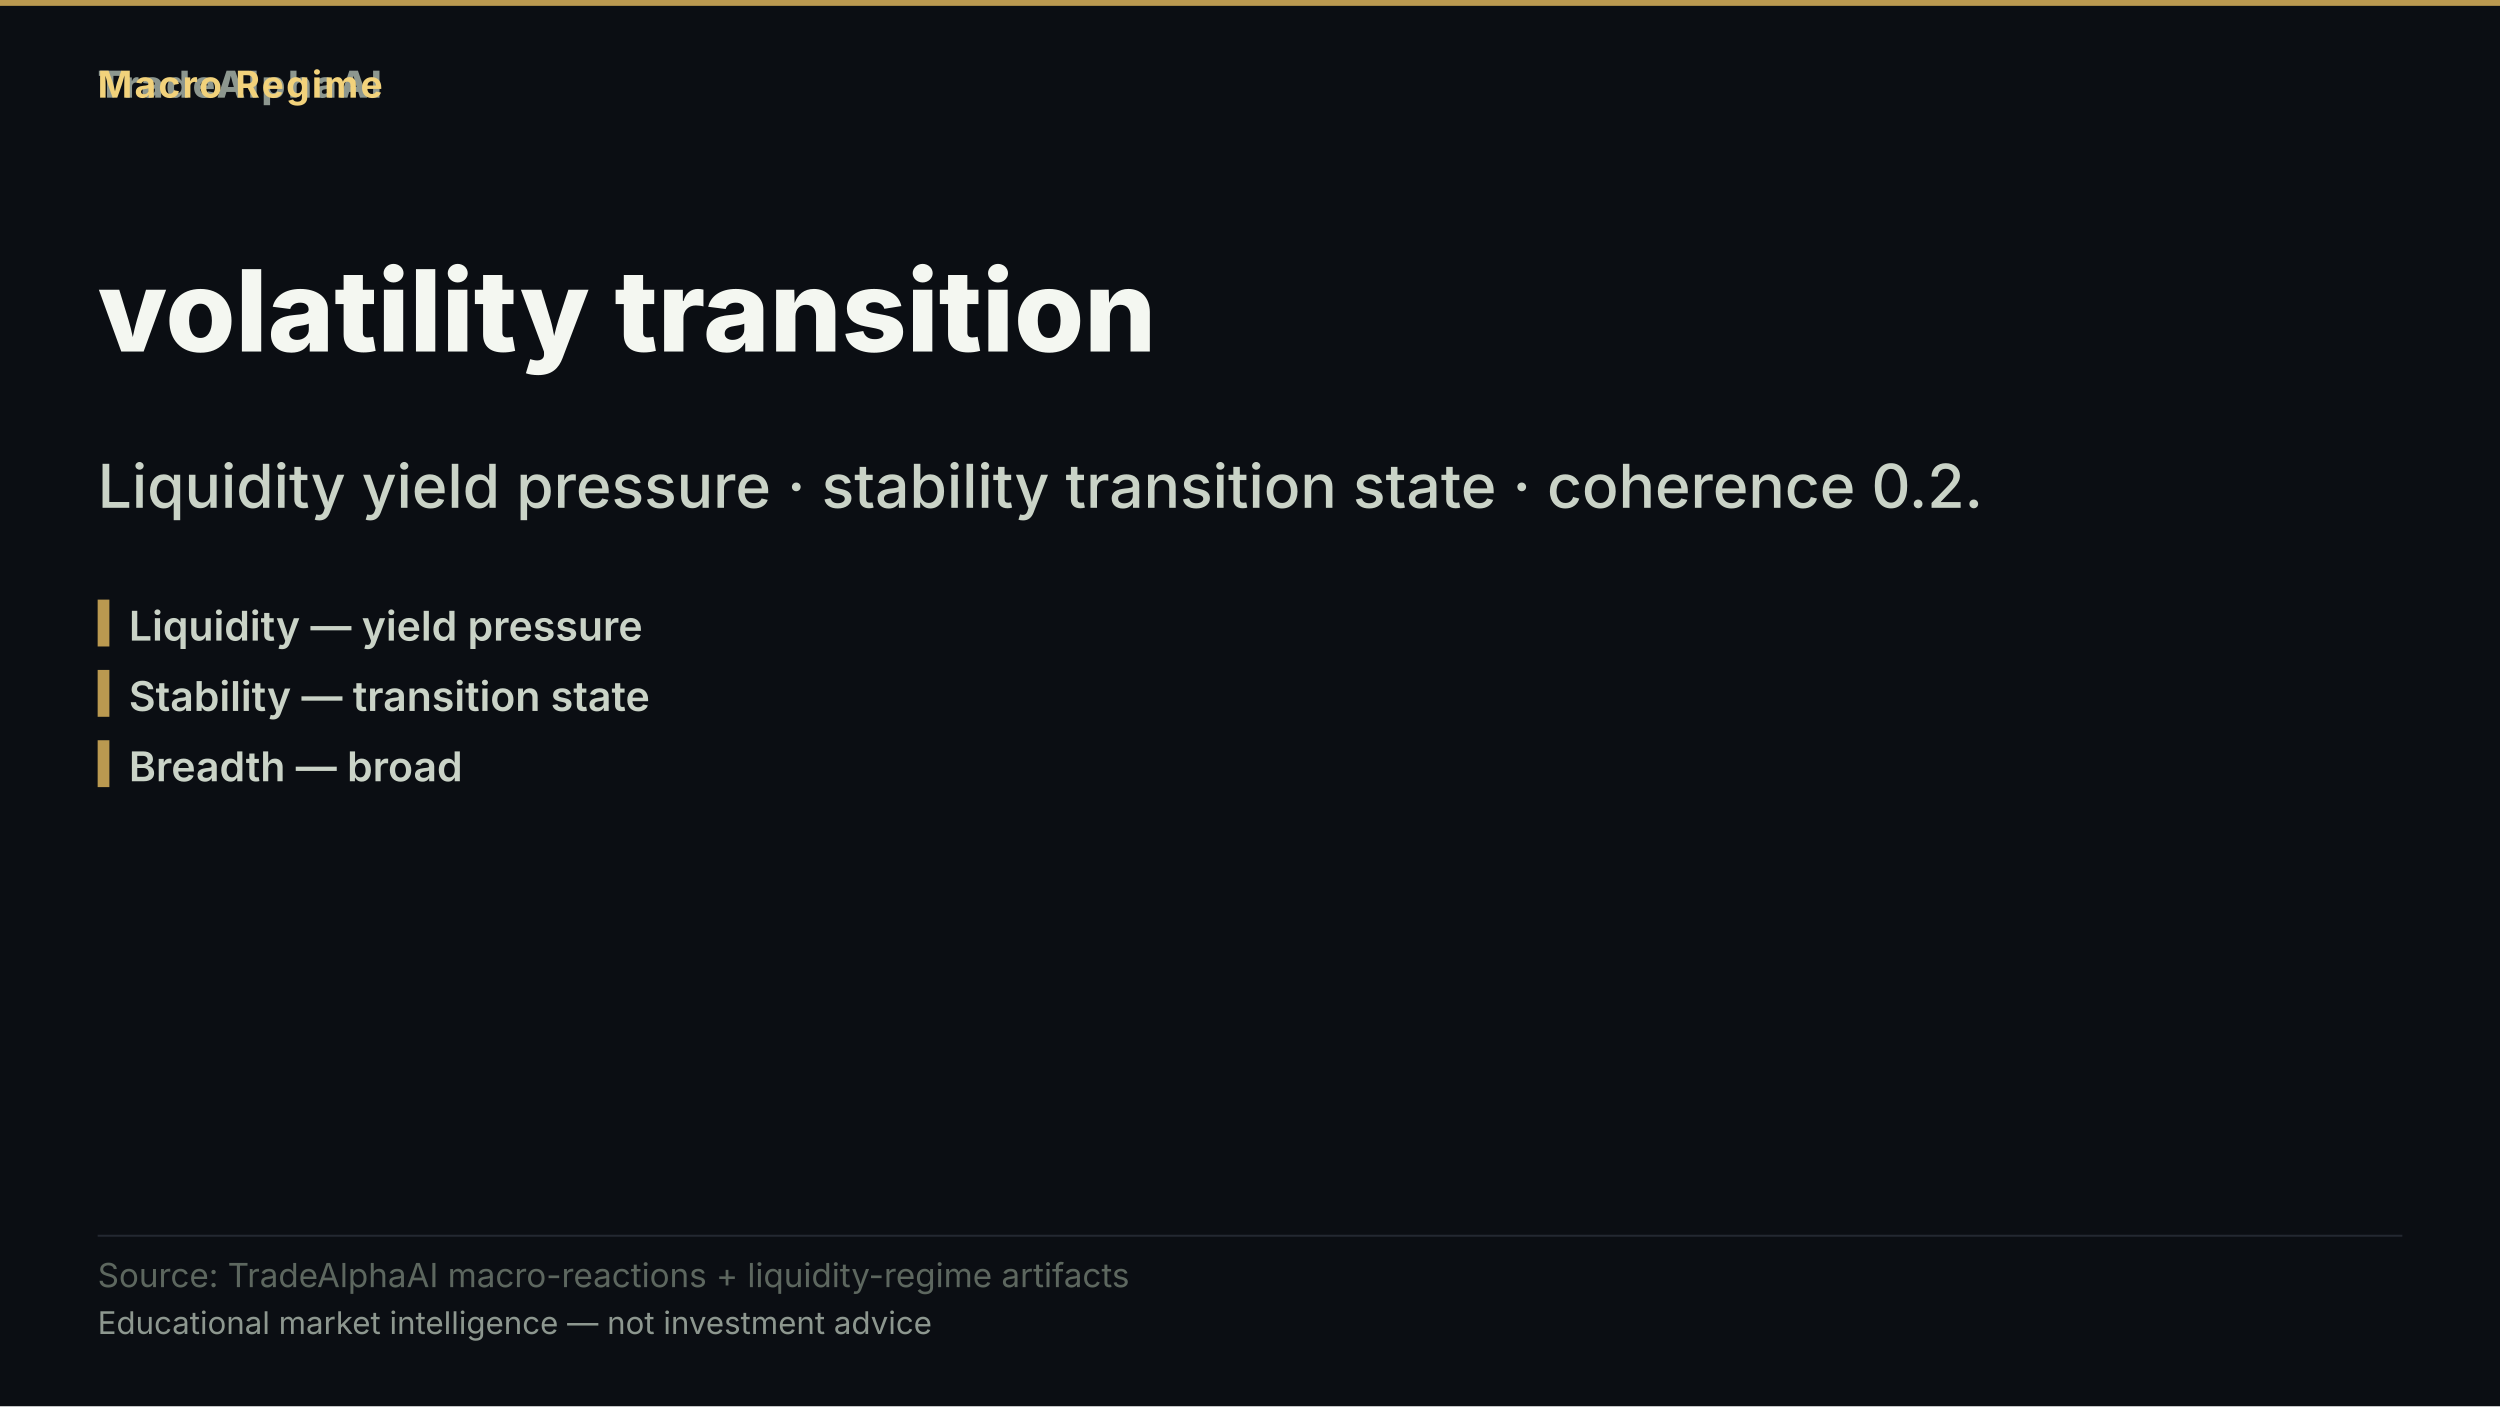
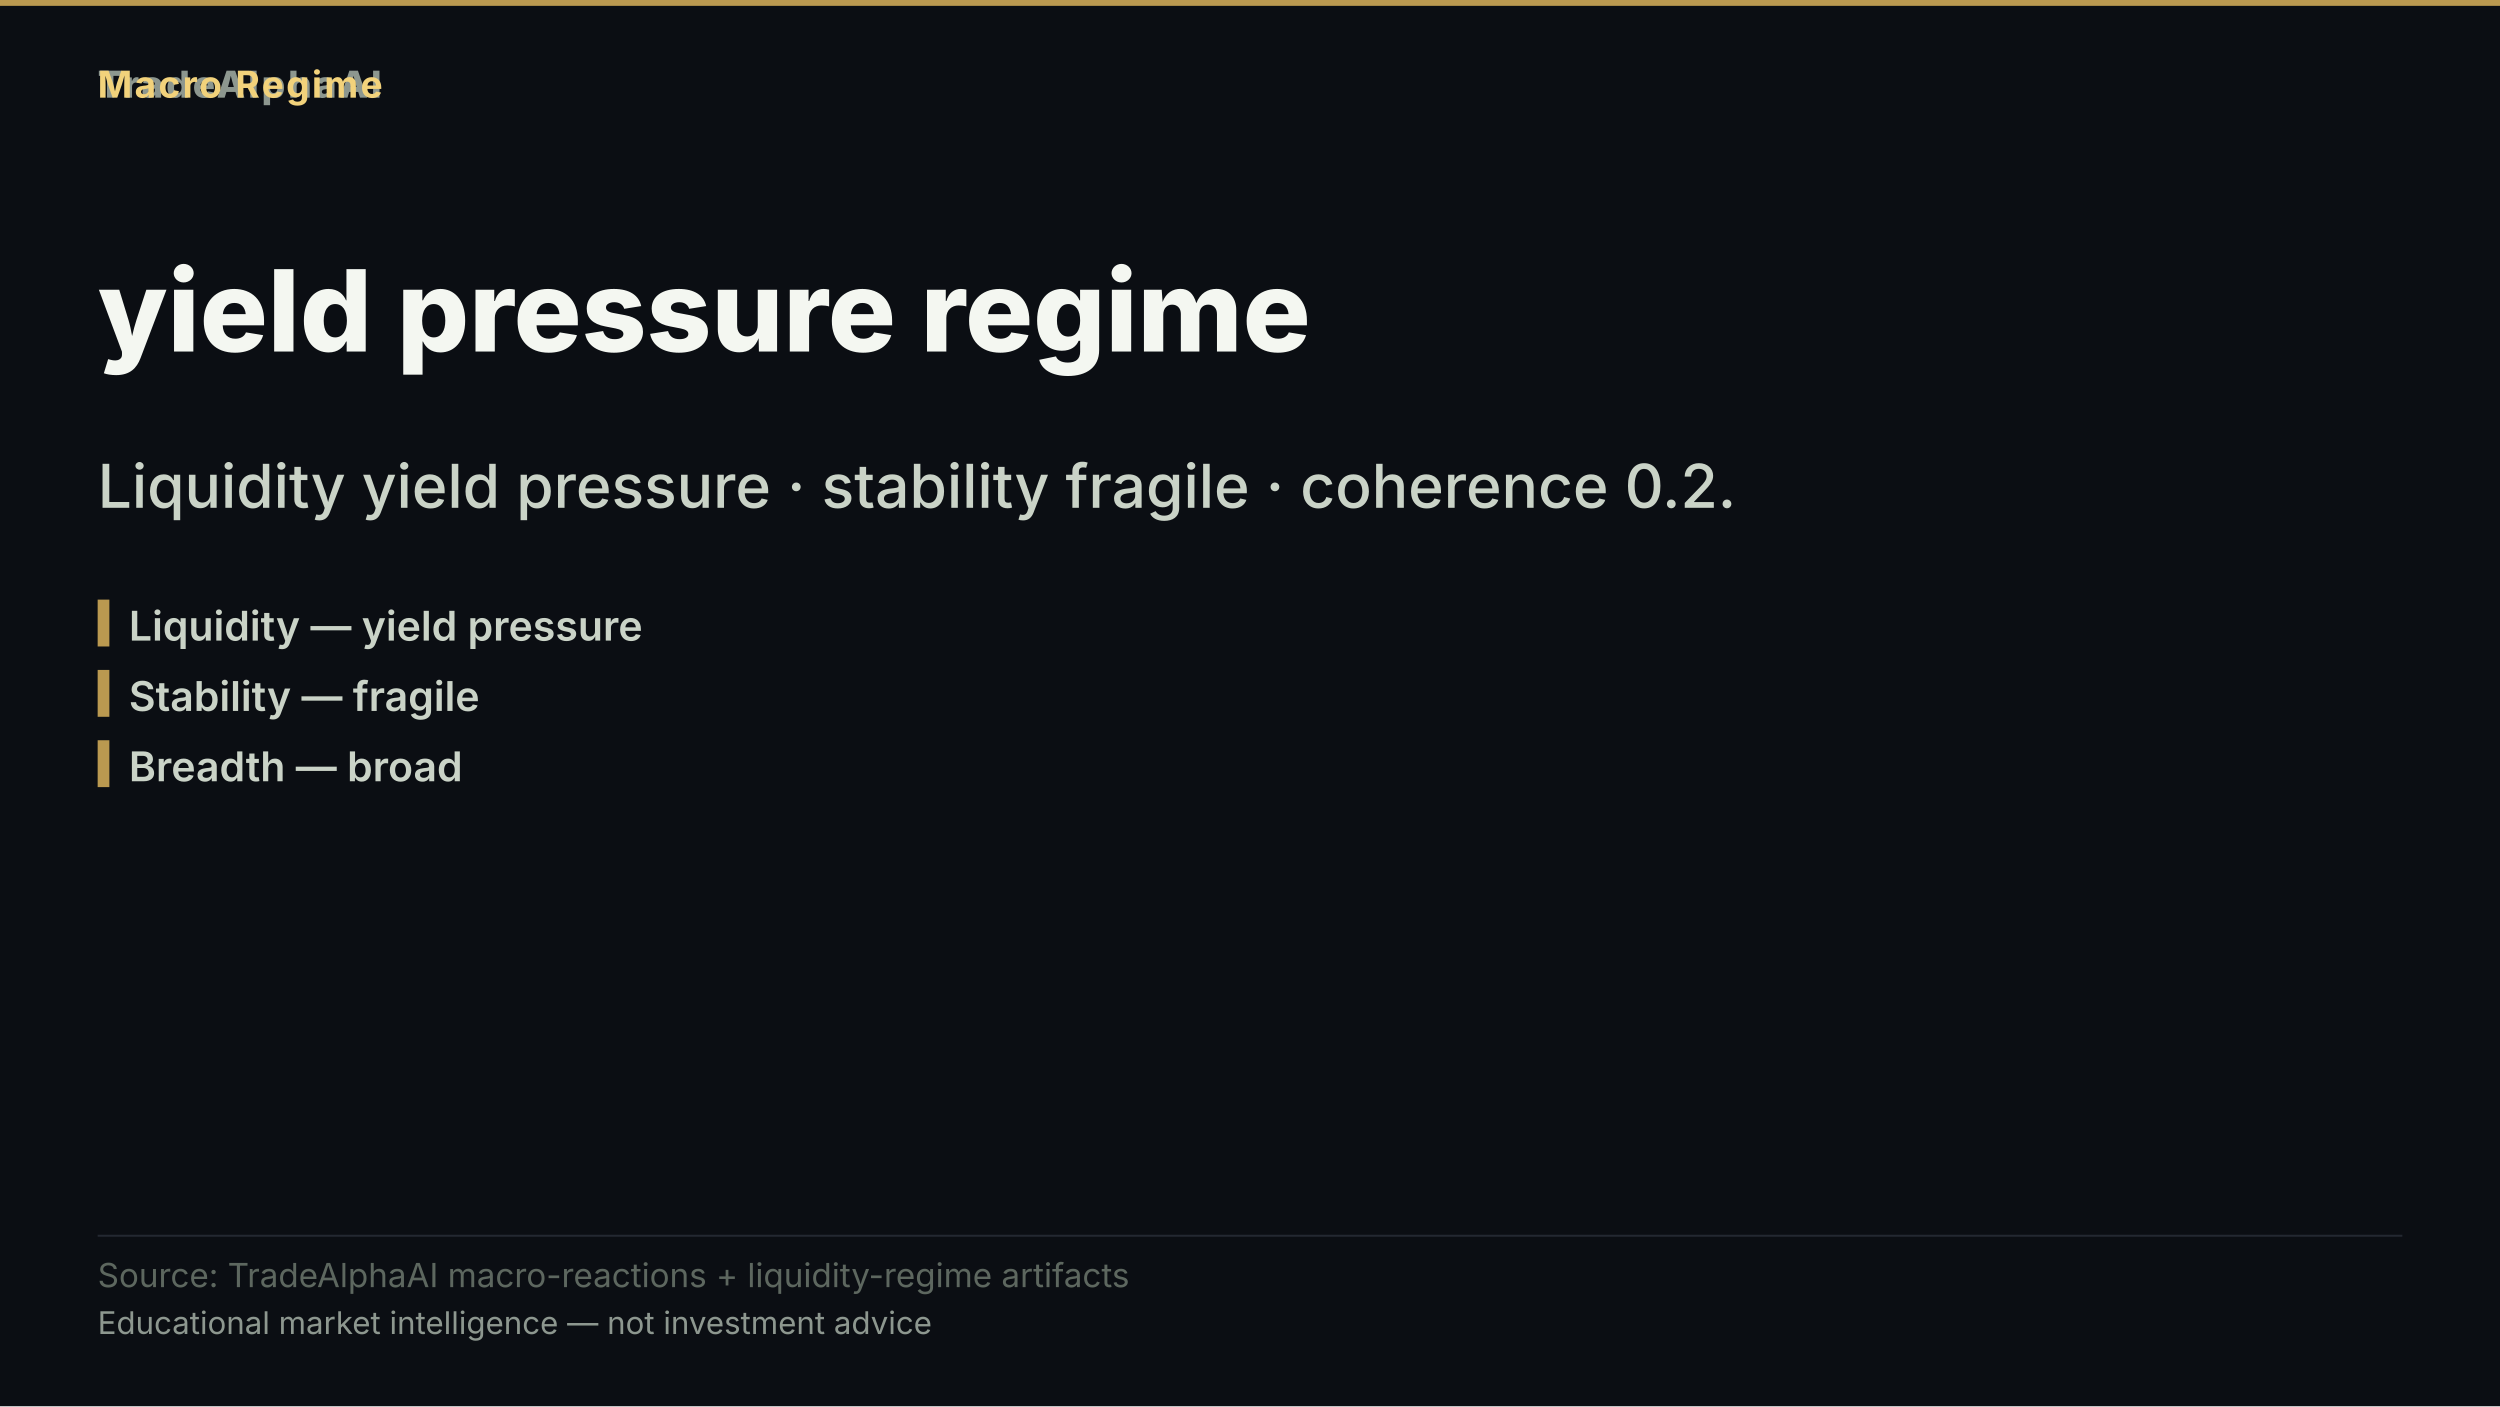
- <svg xmlns="http://www.w3.org/2000/svg" width="1280" height="720" viewBox="0 0 1280 720" role="img" aria-label="volatility transition">
+ <svg xmlns="http://www.w3.org/2000/svg" width="1280" height="720" viewBox="0 0 1280 720" role="img" aria-label="yield pressure regime">
  <rect width="1280" height="720" fill="#0b0e13" />
  <rect x="0" y="0" width="1280" height="3" fill="#d8b15a" opacity="0.85" />
  <text x="50" y="50" font-family="'Inter','Segoe UI','Helvetica Neue',Arial,sans-serif" font-size="19" font-weight="800" letter-spacing="1.5" fill="#8d978f" text-anchor="start">TradeAlphaAI</text>
  <text x="50" y="50" font-family="'Inter','Segoe UI','Helvetica Neue',Arial,sans-serif" font-size="19" font-weight="700" letter-spacing="1.2" fill="#f2d27b" text-anchor="start">Macro Regime</text>
-   <text x="50" y="180" font-family="'Inter','Segoe UI','Helvetica Neue',Arial,sans-serif" font-size="58" font-weight="800" fill="#f4f7f1" text-anchor="start">volatility transition</text>
-   <text x="50" y="260" font-family="'Inter','Segoe UI','Helvetica Neue',Arial,sans-serif" font-size="31" font-weight="500" fill="#cad3c7" text-anchor="start">Liquidity yield pressure · stability transition state · coherence 0.2.</text>
+   <text x="50" y="180" font-family="'Inter','Segoe UI','Helvetica Neue',Arial,sans-serif" font-size="58" font-weight="800" fill="#f4f7f1" text-anchor="start">yield pressure regime</text>
+   <text x="50" y="260" font-family="'Inter','Segoe UI','Helvetica Neue',Arial,sans-serif" font-size="31" font-weight="500" fill="#cad3c7" text-anchor="start">Liquidity yield pressure · stability fragile · coherence 0.2.</text>
  <rect x="50" y="307" width="6" height="24" fill="#d8b15a" opacity="0.85" />
  <text x="66" y="328" font-family="'Inter','Segoe UI','Helvetica Neue',Arial,sans-serif" font-size="21" font-weight="600" fill="#cad3c7" text-anchor="start">Liquidity — yield pressure</text>
  <rect x="50" y="343" width="6" height="24" fill="#d8b15a" opacity="0.85" />
-   <text x="66" y="364" font-family="'Inter','Segoe UI','Helvetica Neue',Arial,sans-serif" font-size="21" font-weight="600" fill="#cad3c7" text-anchor="start">Stability — transition state</text>
+   <text x="66" y="364" font-family="'Inter','Segoe UI','Helvetica Neue',Arial,sans-serif" font-size="21" font-weight="600" fill="#cad3c7" text-anchor="start">Stability — fragile</text>
  <rect x="50" y="379" width="6" height="24" fill="#d8b15a" opacity="0.85" />
  <text x="66" y="400" font-family="'Inter','Segoe UI','Helvetica Neue',Arial,sans-serif" font-size="21" font-weight="600" fill="#cad3c7" text-anchor="start">Breadth — broad</text>
  <rect x="50" y="632.2" width="1180" height="1" fill="rgba(148,163,184,0.18)" />
  <text x="50" y="659" font-family="'Inter','Segoe UI','Helvetica Neue',Arial,sans-serif" font-size="17" fill="#5d675f" text-anchor="start">Source: TradeAlphaAI macro-reactions + liquidity-regime artifacts</text>
  <text x="50" y="683" font-family="'Inter','Segoe UI','Helvetica Neue',Arial,sans-serif" font-size="16" fill="#8d978f" text-anchor="start">Educational market intelligence — not investment advice</text>
</svg>
